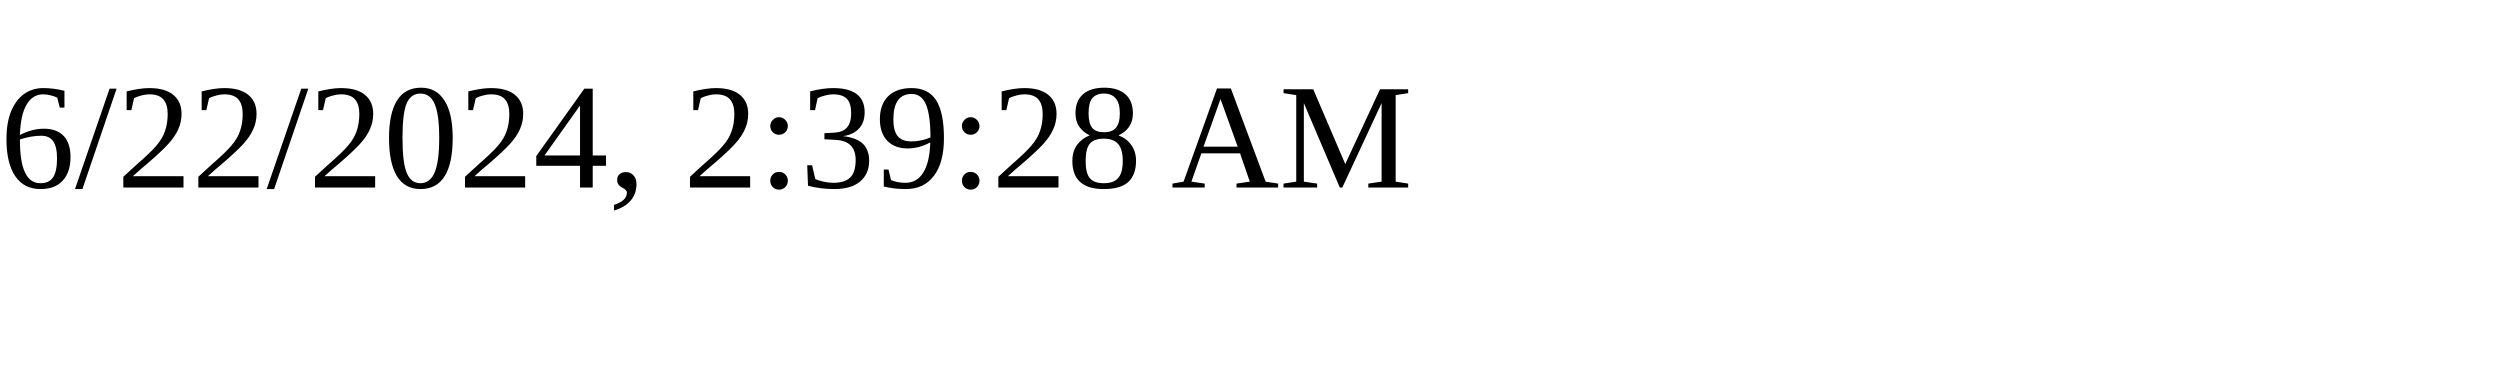
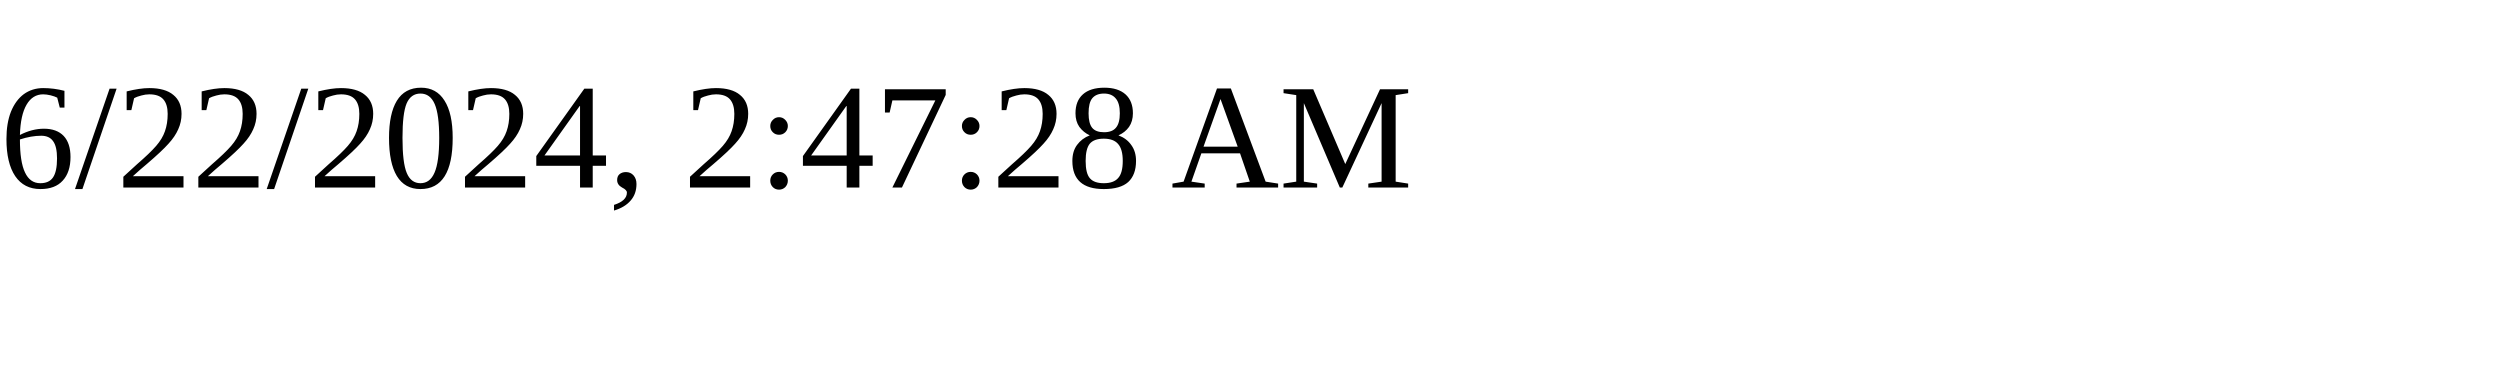
<svg xmlns="http://www.w3.org/2000/svg" height="30" width="200">
-   <text x="0" y="15">6/22/2024, 2:39:28 AM</text>
+   <text x="0" y="15">6/22/2024, 2:47:28 AM</text>
</svg>
